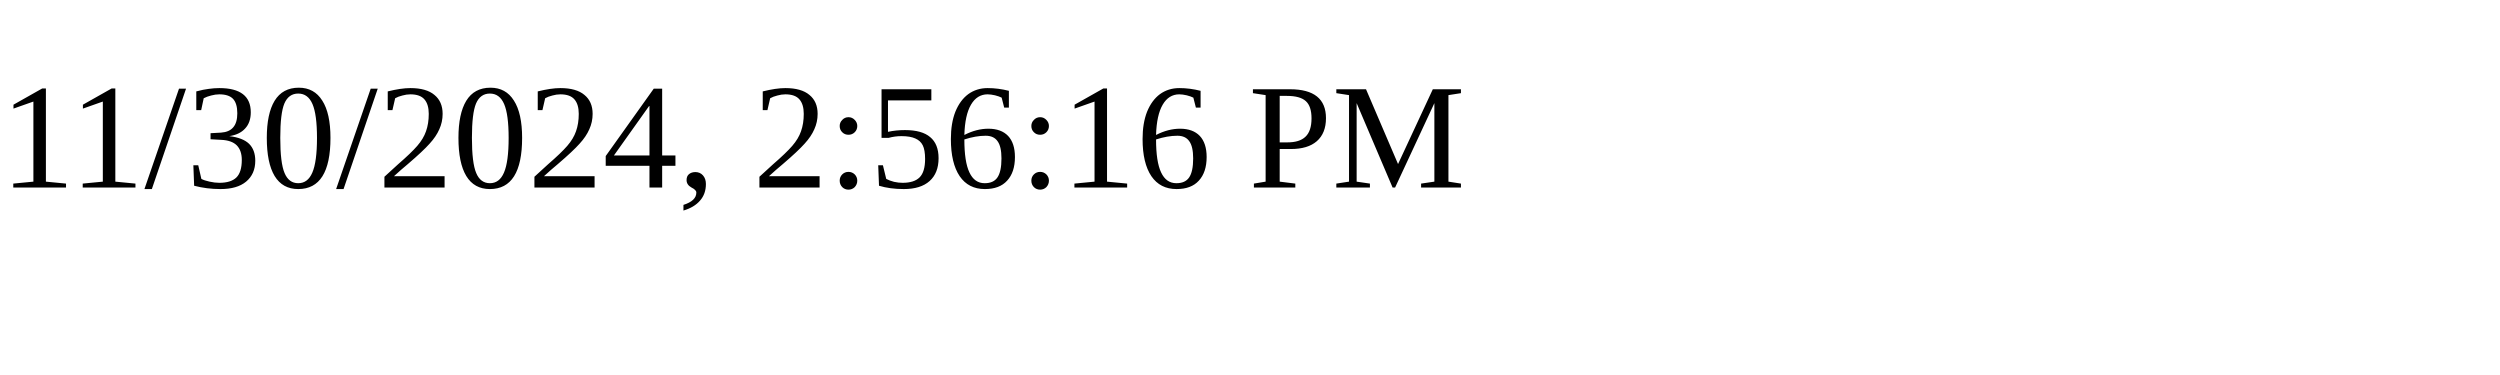
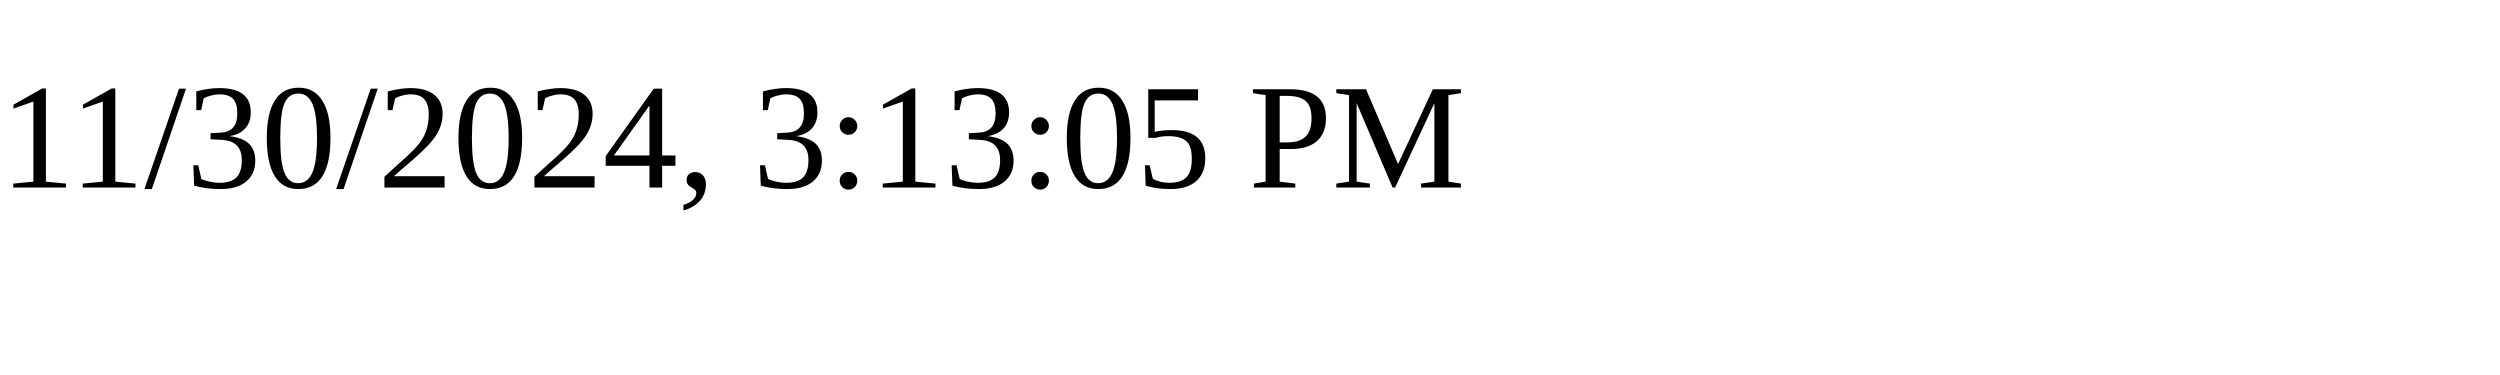
<svg xmlns="http://www.w3.org/2000/svg" height="30" width="200">
-   <text x="0" y="15">11/30/2024, 2:56:16 PM</text>
+   <text x="0" y="15">11/30/2024, 3:13:05 PM</text>
</svg>
